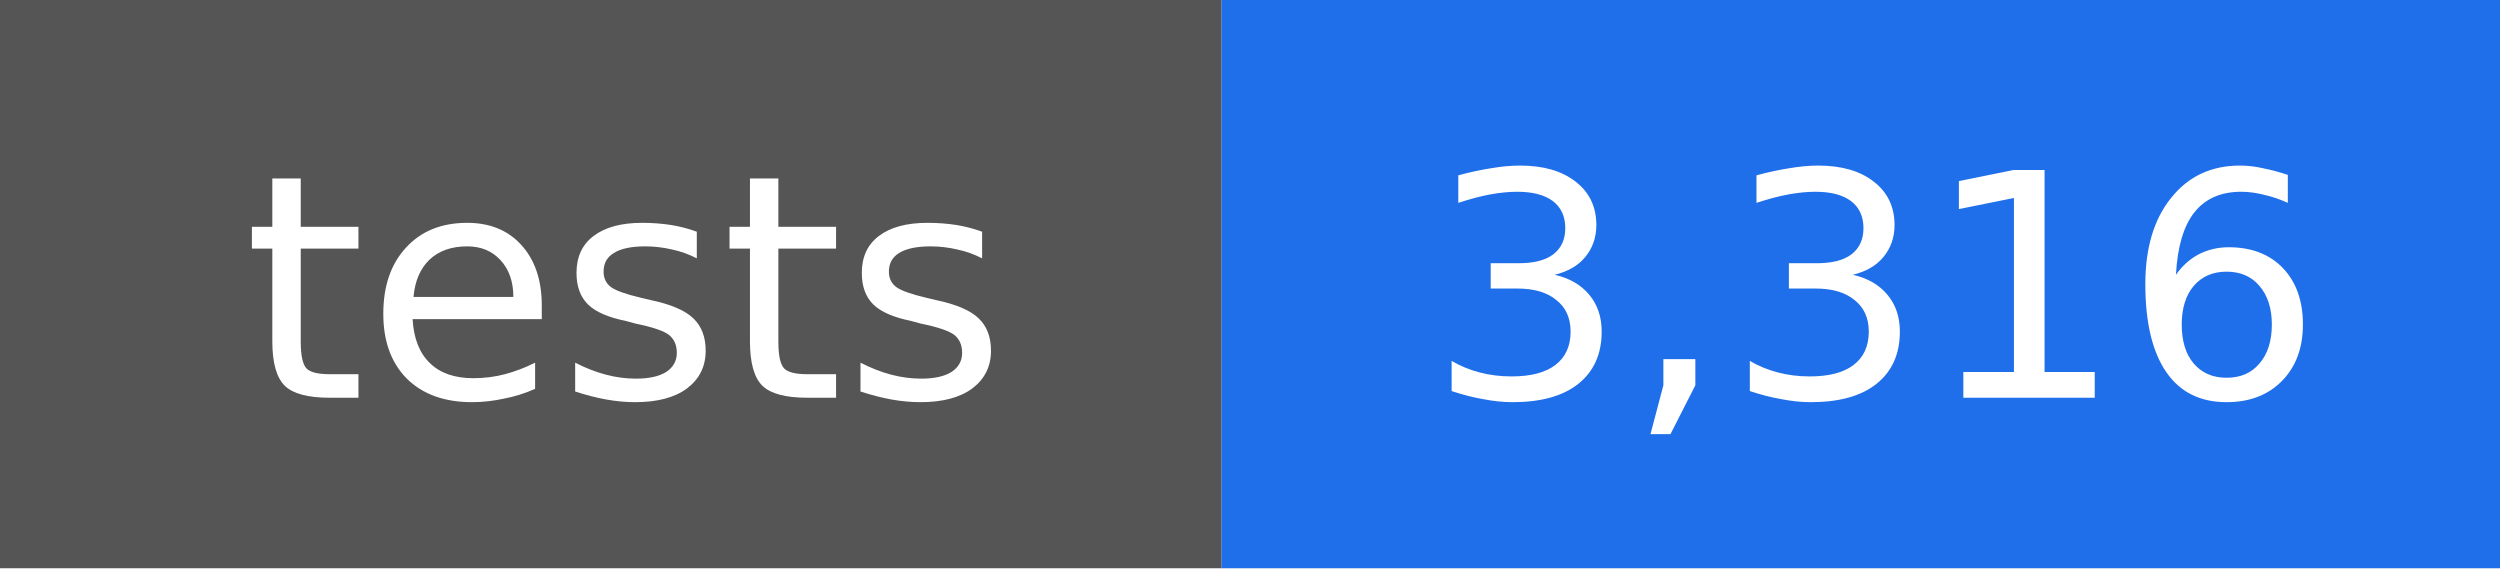
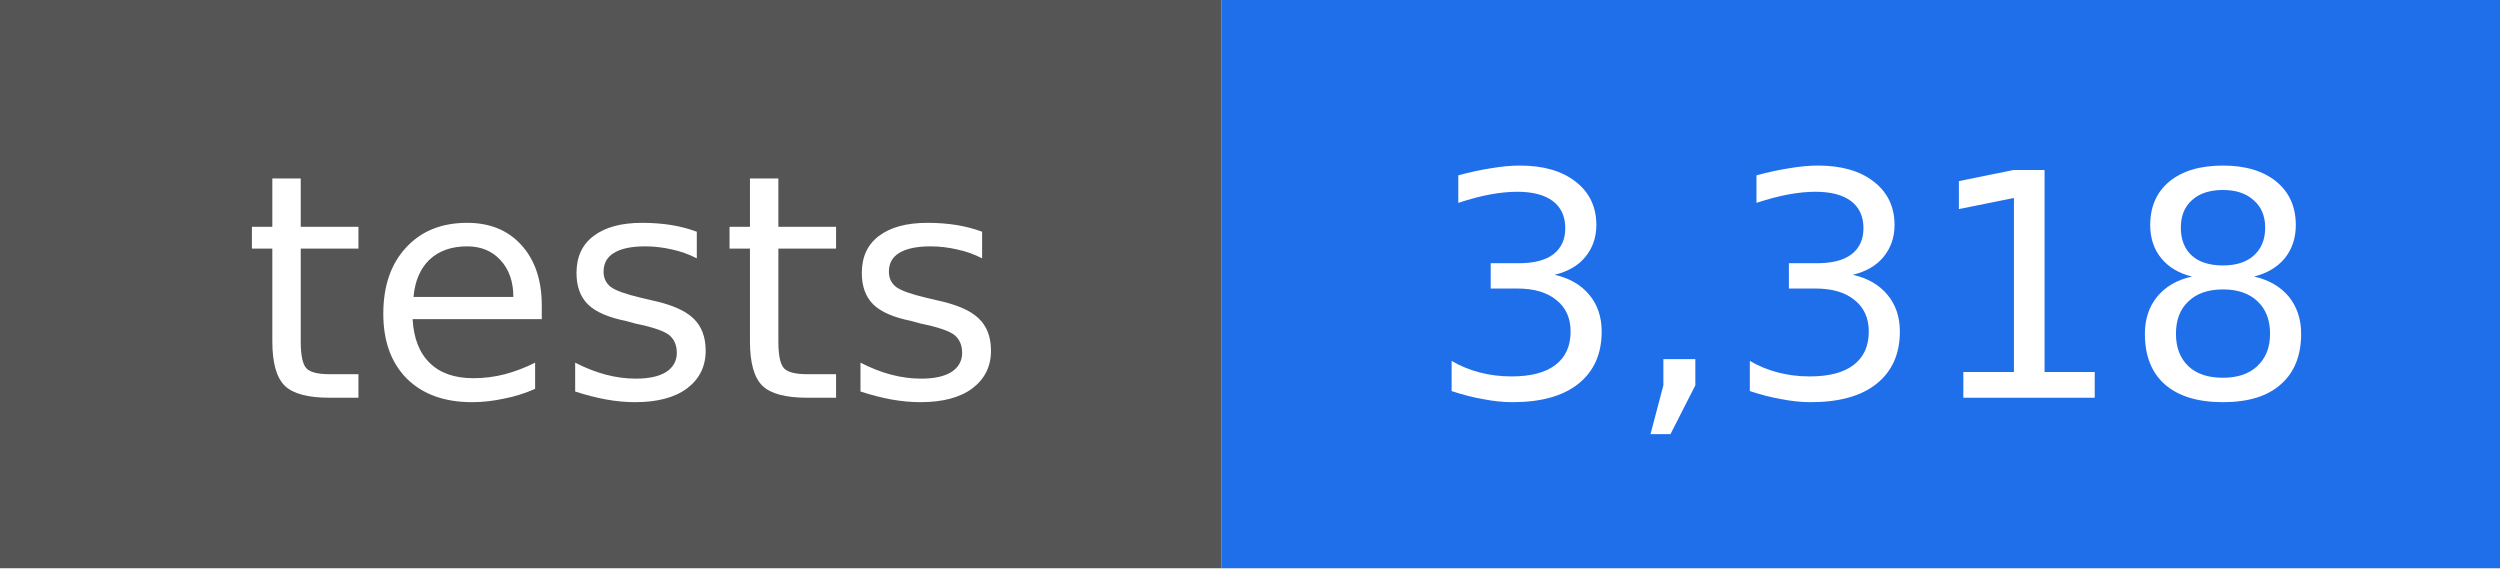
- <svg xmlns="http://www.w3.org/2000/svg" width="88" height="20" viewBox="0 0 88 20" role="img" aria-label="tests: 3,316">
+ <svg xmlns="http://www.w3.org/2000/svg" width="88" height="20" viewBox="0 0 88 20" role="img" aria-label="tests: 3,318">
  <rect width="43" height="20" fill="#555555" />
  <rect x="43" width="45" height="20" fill="#1f6feb" />
  <g fill="#ffffff" text-anchor="middle" font-family="DejaVu Sans, Verdana, sans-serif" font-size="11">
    <text x="22" y="14">tests</text>
-     <text x="66" y="14">3,316</text>
+     <text x="66" y="14">3,318</text>
  </g>
</svg>
